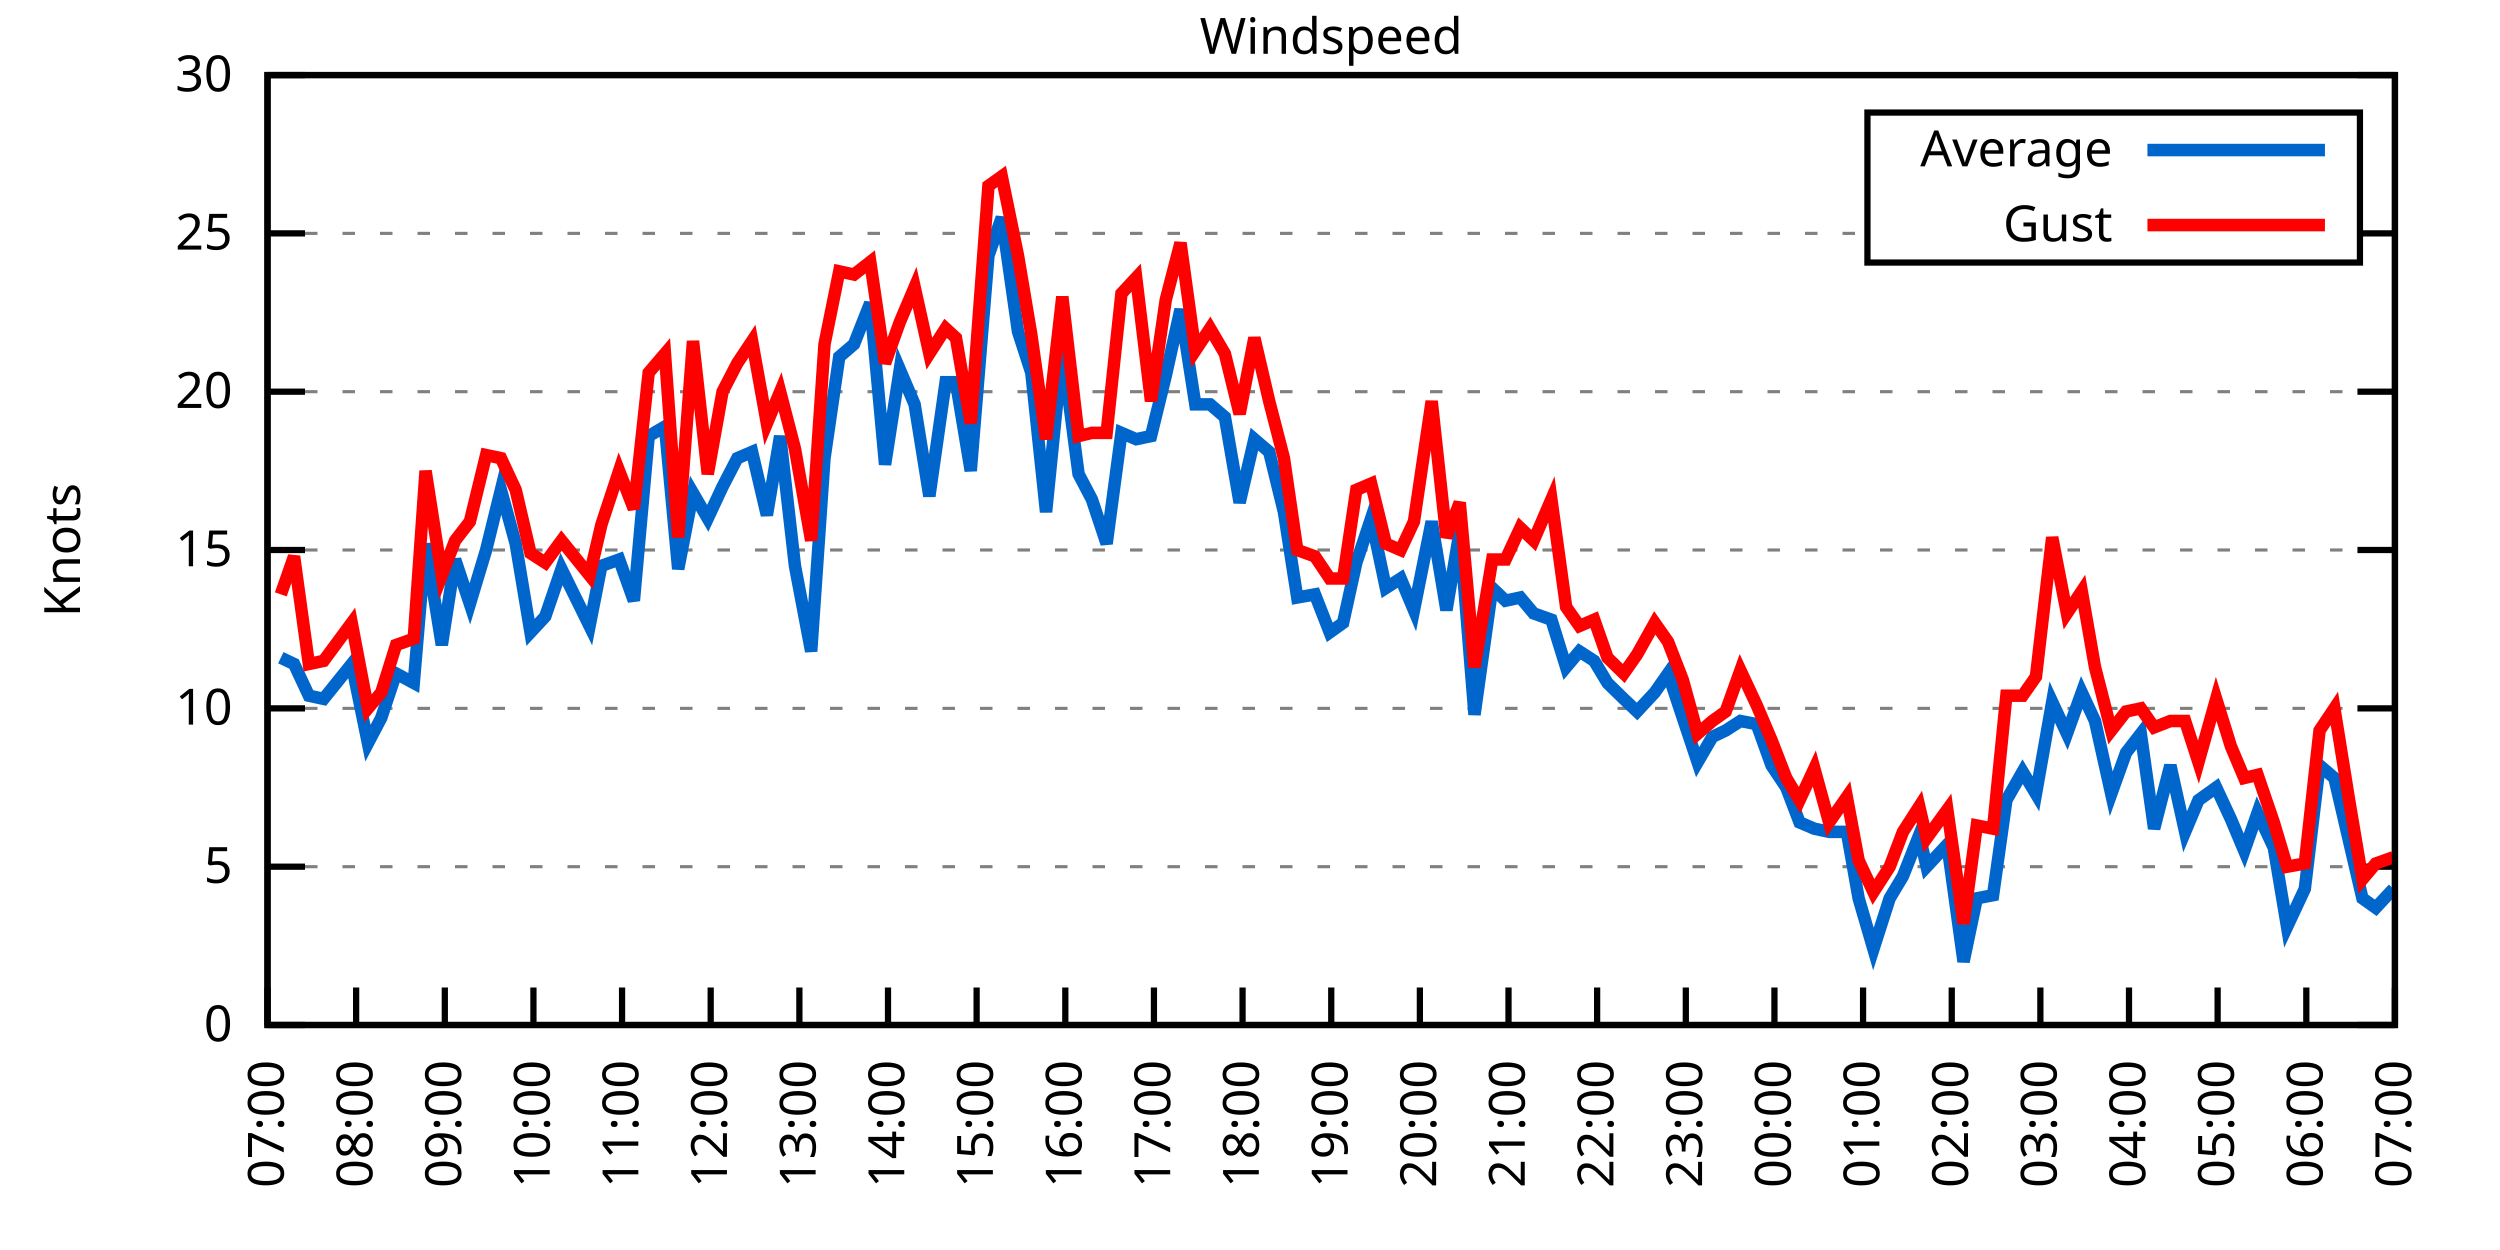
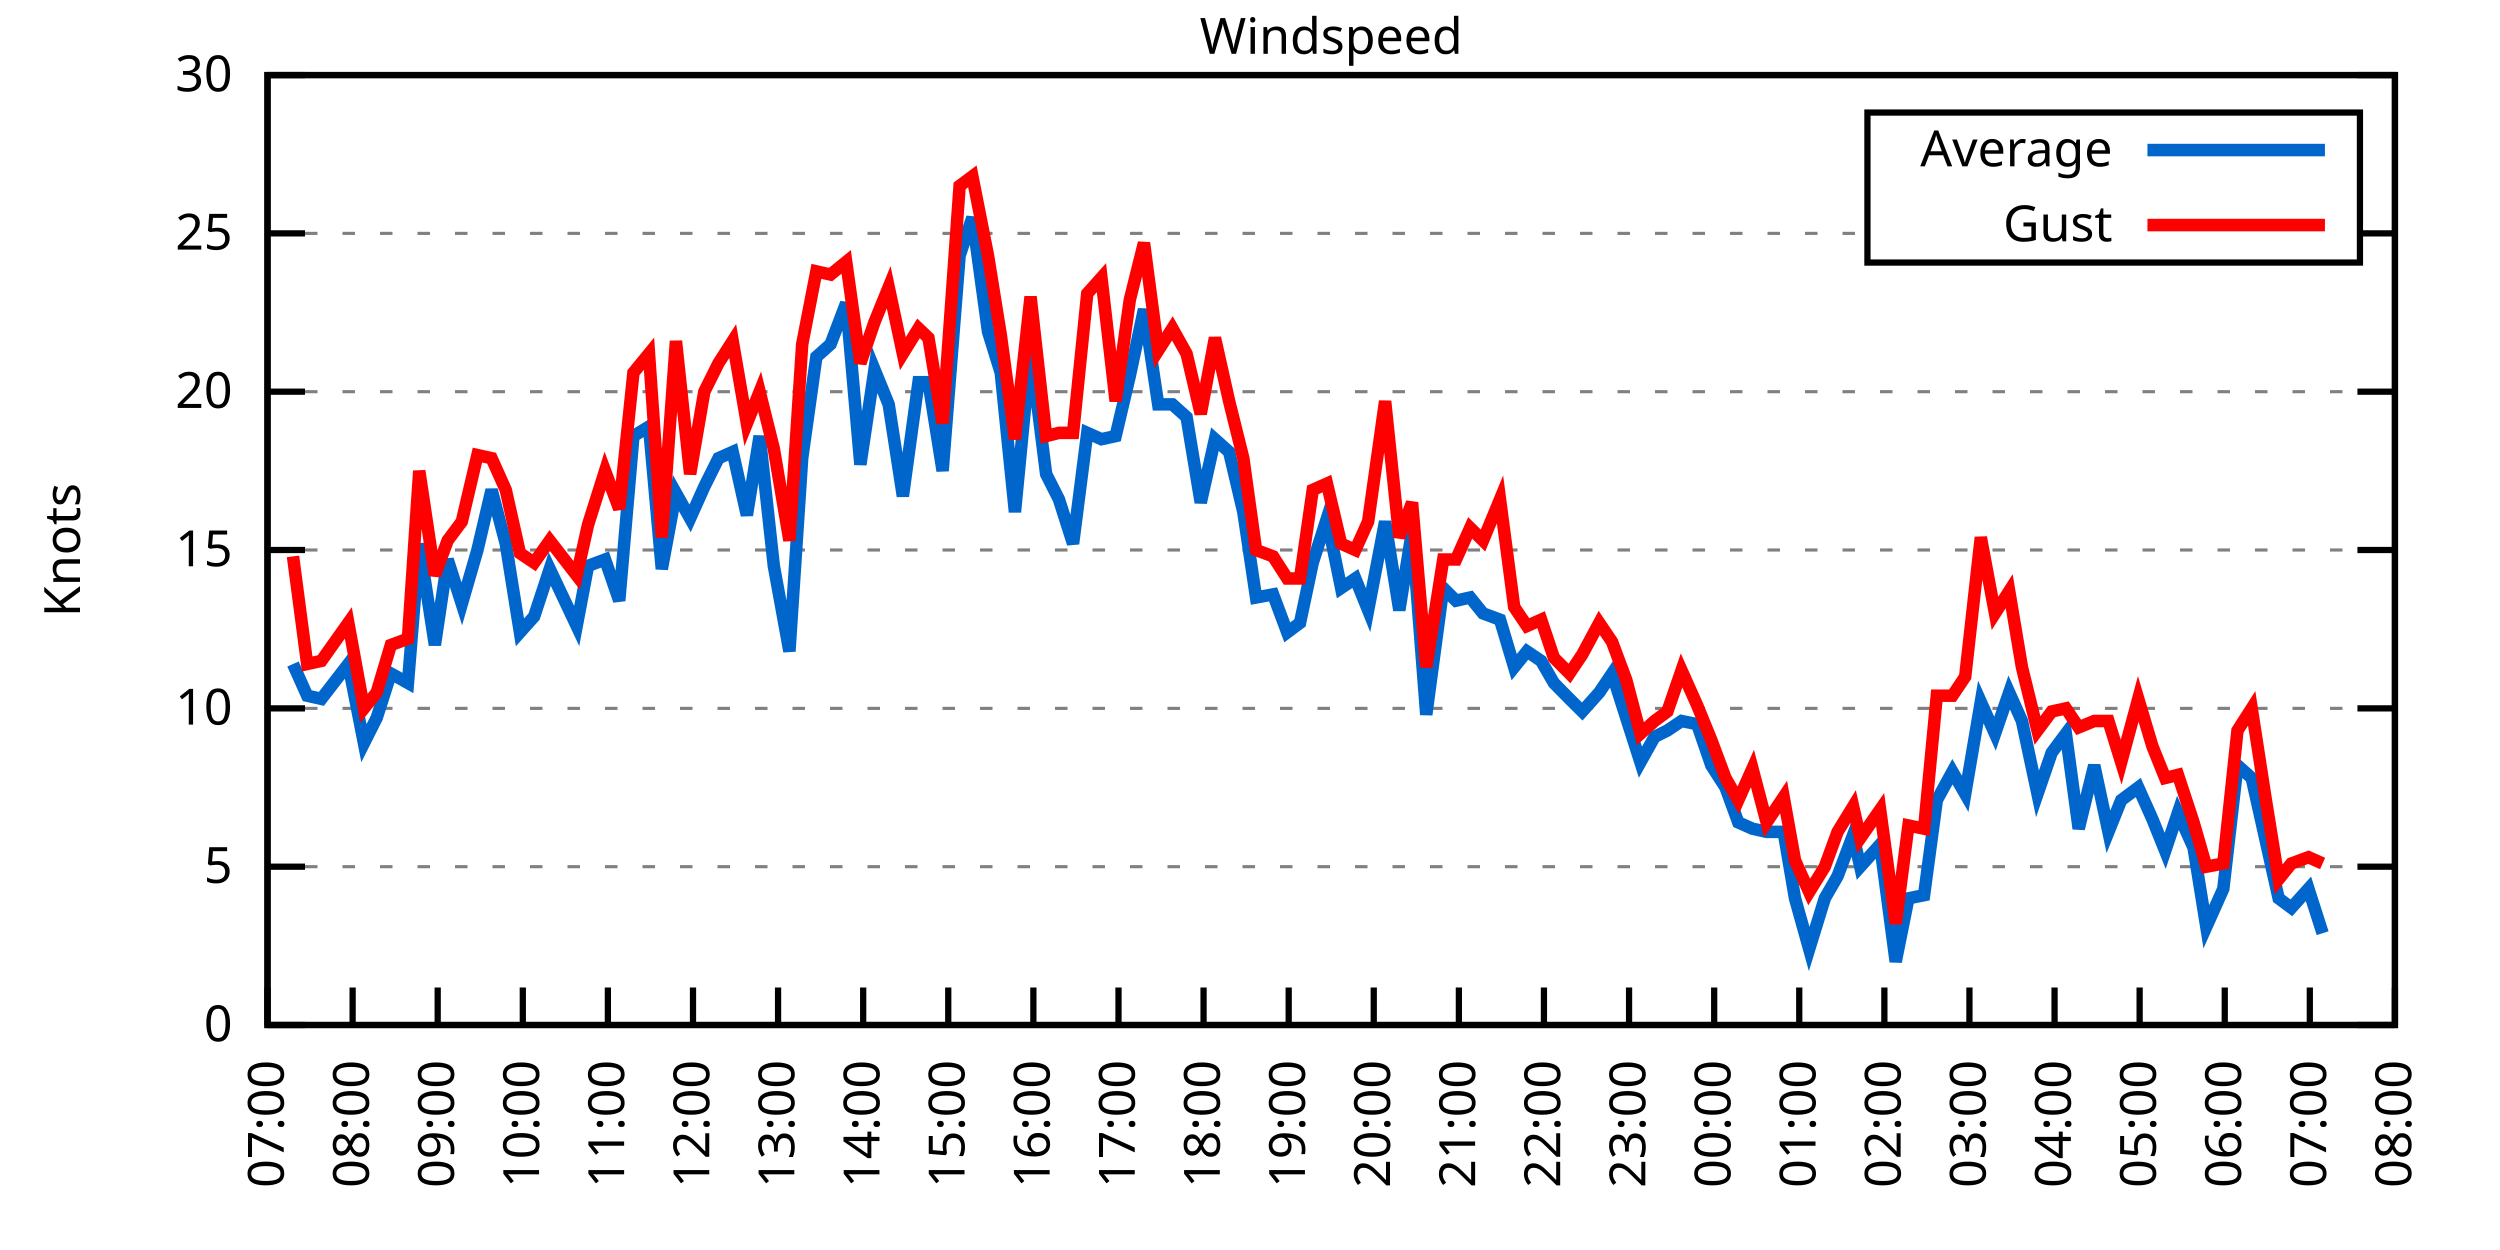
<svg xmlns="http://www.w3.org/2000/svg" xmlns:xlink="http://www.w3.org/1999/xlink" width="400" height="200" viewBox="0 0 400 200">
  <g id="gnuplot_canvas">
    <rect x="0" y="0" width="400" height="200" fill="none" />
    <defs>
      <circle id="gpDot" r="0.5" stroke-width="0.5" stroke="currentColor" />
      <path id="gpPt0" stroke-width="0.333" stroke="currentColor" d="M-1,0 h2 M0,-1 v2" />
      <path id="gpPt1" stroke-width="0.333" stroke="currentColor" d="M-1,-1 L1,1 M1,-1 L-1,1" />
      <path id="gpPt2" stroke-width="0.333" stroke="currentColor" d="M-1,0 L1,0 M0,-1 L0,1 M-1,-1 L1,1 M-1,1 L1,-1" />
      <rect id="gpPt3" stroke-width="0.333" stroke="currentColor" x="-1" y="-1" width="2" height="2" />
      <rect id="gpPt4" stroke-width="0.333" stroke="currentColor" fill="currentColor" x="-1" y="-1" width="2" height="2" />
      <circle id="gpPt5" stroke-width="0.333" stroke="currentColor" cx="0" cy="0" r="1" />
      <use xlink:href="#gpPt5" id="gpPt6" fill="currentColor" stroke="none" />
      <path id="gpPt7" stroke-width="0.333" stroke="currentColor" d="M0,-1.33 L-1.33,0.67 L1.33,0.67 z" />
      <use xlink:href="#gpPt7" id="gpPt8" fill="currentColor" stroke="none" />
      <use xlink:href="#gpPt7" id="gpPt9" stroke="currentColor" transform="rotate(180)" />
      <use xlink:href="#gpPt9" id="gpPt10" fill="currentColor" stroke="none" />
      <use xlink:href="#gpPt3" id="gpPt11" stroke="currentColor" transform="rotate(45)" />
      <use xlink:href="#gpPt11" id="gpPt12" fill="currentColor" stroke="none" />
      <path id="gpPt13" stroke-width="0.333" stroke="currentColor" d="M0,1.330 L1.265,0.411 L0.782,-1.067 L-0.782,-1.076 L-1.265,0.411 z" />
      <use xlink:href="#gpPt13" id="gpPt14" fill="currentColor" stroke="none" />
      <filter id="textbox" filterUnits="objectBoundingBox" x="0" y="0" height="1" width="1">
        <feFlood flood-color="white" flood-opacity="1" result="bgnd" />
        <feComposite in="SourceGraphic" in2="bgnd" operator="atop" />
      </filter>
      <filter id="greybox" filterUnits="objectBoundingBox" x="0" y="0" height="1" width="1">
        <feFlood flood-color="lightgrey" flood-opacity="1" result="grey" />
        <feComposite in="SourceGraphic" in2="grey" operator="atop" />
      </filter>
    </defs>
    <g fill="none" color="white" stroke="currentColor" stroke-width="1.00" stroke-linecap="butt" stroke-linejoin="miter">
</g>
    <g fill="none" color="black" stroke="currentColor" stroke-width="1.00" stroke-linecap="butt" stroke-linejoin="miter">
      <g stroke="none" shape-rendering="crispEdges">
        <polygon fill="rgb(255, 255, 255)" points="42.80,164.00 383.18,164.00 383.18,12.02 42.80,12.02 " />
      </g>
    </g>
    <g fill="none" color="black" stroke="currentColor" stroke-width="1.00" stroke-linecap="butt" stroke-linejoin="miter">
</g>
    <g fill="none" color="black" stroke="black" stroke-width="0.50" stroke-linecap="butt" stroke-linejoin="miter">
</g>
    <g fill="none" color="gray" stroke="currentColor" stroke-width="0.50" stroke-linecap="butt" stroke-linejoin="miter">
      <path stroke="gray" stroke-dasharray="2,4" class="gridline" d="M42.80,164.00 L383.19,164.00  " />
    </g>
    <g fill="none" color="gray" stroke="gray" stroke-width="1.00" stroke-linecap="butt" stroke-linejoin="miter">
</g>
    <g fill="none" color="black" stroke="currentColor" stroke-width="1.00" stroke-linecap="butt" stroke-linejoin="miter">
      <path stroke="black" d="M42.80,164.00 L48.80,164.00 M383.19,164.00 L377.19,164.00  " />
      <g transform="translate(37.20,166.60)" stroke="none" fill="black" font-family="Sans" font-size="8.00" text-anchor="end">
        <text>
          <tspan font-family="Sans"> 0</tspan>
        </text>
      </g>
    </g>
    <g fill="none" color="black" stroke="currentColor" stroke-width="1.00" stroke-linecap="butt" stroke-linejoin="miter">
</g>
    <g fill="none" color="black" stroke="black" stroke-width="0.50" stroke-linecap="butt" stroke-linejoin="miter">
</g>
    <g fill="none" color="gray" stroke="currentColor" stroke-width="0.50" stroke-linecap="butt" stroke-linejoin="miter">
      <path stroke="gray" stroke-dasharray="2,4" class="gridline" d="M42.80,138.67 L383.19,138.67  " />
    </g>
    <g fill="none" color="gray" stroke="gray" stroke-width="1.00" stroke-linecap="butt" stroke-linejoin="miter">
</g>
    <g fill="none" color="black" stroke="currentColor" stroke-width="1.00" stroke-linecap="butt" stroke-linejoin="miter">
      <path stroke="black" d="M42.80,138.67 L48.80,138.67 M383.19,138.67 L377.19,138.67  " />
      <g transform="translate(37.20,141.27)" stroke="none" fill="black" font-family="Sans" font-size="8.00" text-anchor="end">
        <text>
          <tspan font-family="Sans"> 5</tspan>
        </text>
      </g>
    </g>
    <g fill="none" color="black" stroke="currentColor" stroke-width="1.00" stroke-linecap="butt" stroke-linejoin="miter">
</g>
    <g fill="none" color="black" stroke="black" stroke-width="0.50" stroke-linecap="butt" stroke-linejoin="miter">
</g>
    <g fill="none" color="gray" stroke="currentColor" stroke-width="0.50" stroke-linecap="butt" stroke-linejoin="miter">
      <path stroke="gray" stroke-dasharray="2,4" class="gridline" d="M42.80,113.34 L383.19,113.34  " />
    </g>
    <g fill="none" color="gray" stroke="gray" stroke-width="1.00" stroke-linecap="butt" stroke-linejoin="miter">
</g>
    <g fill="none" color="black" stroke="currentColor" stroke-width="1.00" stroke-linecap="butt" stroke-linejoin="miter">
      <path stroke="black" d="M42.80,113.34 L48.80,113.34 M383.19,113.34 L377.19,113.34  " />
      <g transform="translate(37.20,115.94)" stroke="none" fill="black" font-family="Sans" font-size="8.00" text-anchor="end">
        <text>
          <tspan font-family="Sans"> 10</tspan>
        </text>
      </g>
    </g>
    <g fill="none" color="black" stroke="currentColor" stroke-width="1.00" stroke-linecap="butt" stroke-linejoin="miter">
</g>
    <g fill="none" color="black" stroke="black" stroke-width="0.50" stroke-linecap="butt" stroke-linejoin="miter">
</g>
    <g fill="none" color="gray" stroke="currentColor" stroke-width="0.50" stroke-linecap="butt" stroke-linejoin="miter">
      <path stroke="gray" stroke-dasharray="2,4" class="gridline" d="M42.80,88.00 L383.19,88.00  " />
    </g>
    <g fill="none" color="gray" stroke="gray" stroke-width="1.00" stroke-linecap="butt" stroke-linejoin="miter">
</g>
    <g fill="none" color="black" stroke="currentColor" stroke-width="1.00" stroke-linecap="butt" stroke-linejoin="miter">
      <path stroke="black" d="M42.80,88.00 L48.80,88.00 M383.19,88.00 L377.19,88.00  " />
      <g transform="translate(37.20,90.60)" stroke="none" fill="black" font-family="Sans" font-size="8.00" text-anchor="end">
        <text>
          <tspan font-family="Sans"> 15</tspan>
        </text>
      </g>
    </g>
    <g fill="none" color="black" stroke="currentColor" stroke-width="1.00" stroke-linecap="butt" stroke-linejoin="miter">
</g>
    <g fill="none" color="black" stroke="black" stroke-width="0.50" stroke-linecap="butt" stroke-linejoin="miter">
</g>
    <g fill="none" color="gray" stroke="currentColor" stroke-width="0.50" stroke-linecap="butt" stroke-linejoin="miter">
      <path stroke="gray" stroke-dasharray="2,4" class="gridline" d="M42.80,62.67 L383.19,62.67  " />
    </g>
    <g fill="none" color="gray" stroke="gray" stroke-width="1.00" stroke-linecap="butt" stroke-linejoin="miter">
</g>
    <g fill="none" color="black" stroke="currentColor" stroke-width="1.00" stroke-linecap="butt" stroke-linejoin="miter">
      <path stroke="black" d="M42.80,62.67 L48.80,62.67 M383.19,62.67 L377.19,62.67  " />
      <g transform="translate(37.20,65.27)" stroke="none" fill="black" font-family="Sans" font-size="8.00" text-anchor="end">
        <text>
          <tspan font-family="Sans"> 20</tspan>
        </text>
      </g>
    </g>
    <g fill="none" color="black" stroke="currentColor" stroke-width="1.00" stroke-linecap="butt" stroke-linejoin="miter">
</g>
    <g fill="none" color="black" stroke="black" stroke-width="0.50" stroke-linecap="butt" stroke-linejoin="miter">
</g>
    <g fill="none" color="gray" stroke="currentColor" stroke-width="0.50" stroke-linecap="butt" stroke-linejoin="miter">
      <path stroke="gray" stroke-dasharray="2,4" class="gridline" d="M42.80,37.34 L298.79,37.34 M377.59,37.34 L383.19,37.34  " />
    </g>
    <g fill="none" color="gray" stroke="gray" stroke-width="1.00" stroke-linecap="butt" stroke-linejoin="miter">
</g>
    <g fill="none" color="black" stroke="currentColor" stroke-width="1.00" stroke-linecap="butt" stroke-linejoin="miter">
      <path stroke="black" d="M42.80,37.34 L48.80,37.34 M383.19,37.34 L377.19,37.34  " />
      <g transform="translate(37.20,39.94)" stroke="none" fill="black" font-family="Sans" font-size="8.00" text-anchor="end">
        <text>
          <tspan font-family="Sans"> 25</tspan>
        </text>
      </g>
    </g>
    <g fill="none" color="black" stroke="currentColor" stroke-width="1.00" stroke-linecap="butt" stroke-linejoin="miter">
</g>
    <g fill="none" color="black" stroke="black" stroke-width="0.50" stroke-linecap="butt" stroke-linejoin="miter">
</g>
    <g fill="none" color="gray" stroke="currentColor" stroke-width="0.50" stroke-linecap="butt" stroke-linejoin="miter">
      <path stroke="gray" stroke-dasharray="2,4" class="gridline" d="M42.80,12.01 L383.19,12.01  " />
    </g>
    <g fill="none" color="gray" stroke="gray" stroke-width="1.00" stroke-linecap="butt" stroke-linejoin="miter">
</g>
    <g fill="none" color="black" stroke="currentColor" stroke-width="1.00" stroke-linecap="butt" stroke-linejoin="miter">
      <path stroke="black" d="M42.80,12.01 L48.80,12.01 M383.19,12.01 L377.19,12.01  " />
      <g transform="translate(37.20,14.61)" stroke="none" fill="black" font-family="Sans" font-size="8.00" text-anchor="end">
        <text>
          <tspan font-family="Sans"> 30</tspan>
        </text>
      </g>
    </g>
    <g fill="none" color="black" stroke="currentColor" stroke-width="1.00" stroke-linecap="butt" stroke-linejoin="miter">
      <path stroke="black" d="M42.80,164.00 L42.80,158.00  " />
      <g transform="translate(45.40,169.60) rotate(270.00)" stroke="none" fill="black" font-family="Sans" font-size="8.00" text-anchor="end">
        <text>
          <tspan font-family="Sans">07:00</tspan>
        </text>
      </g>
    </g>
    <g fill="none" color="black" stroke="currentColor" stroke-width="1.00" stroke-linecap="butt" stroke-linejoin="miter">
-       <path stroke="black" d="M56.98,164.00 L56.98,158.00  " />
-       <g transform="translate(59.58,169.60) rotate(270.00)" stroke="none" fill="black" font-family="Sans" font-size="8.00" text-anchor="end">
+       <path stroke="black" d="M56.42,164.00 L56.42,158.00  " />
+       <g transform="translate(59.02,169.60) rotate(270.00)" stroke="none" fill="black" font-family="Sans" font-size="8.00" text-anchor="end">
        <text>
          <tspan font-family="Sans">08:00</tspan>
        </text>
      </g>
    </g>
    <g fill="none" color="black" stroke="currentColor" stroke-width="1.00" stroke-linecap="butt" stroke-linejoin="miter">
-       <path stroke="black" d="M71.17,164.00 L71.17,158.00  " />
-       <g transform="translate(73.77,169.60) rotate(270.00)" stroke="none" fill="black" font-family="Sans" font-size="8.00" text-anchor="end">
+       <path stroke="black" d="M70.03,164.00 L70.03,158.00  " />
+       <g transform="translate(72.63,169.60) rotate(270.00)" stroke="none" fill="black" font-family="Sans" font-size="8.00" text-anchor="end">
        <text>
          <tspan font-family="Sans">09:00</tspan>
        </text>
      </g>
    </g>
    <g fill="none" color="black" stroke="currentColor" stroke-width="1.00" stroke-linecap="butt" stroke-linejoin="miter">
-       <path stroke="black" d="M85.35,164.00 L85.35,158.00  " />
-       <g transform="translate(87.95,169.60) rotate(270.00)" stroke="none" fill="black" font-family="Sans" font-size="8.00" text-anchor="end">
+       <path stroke="black" d="M83.65,164.00 L83.65,158.00  " />
+       <g transform="translate(86.25,169.60) rotate(270.00)" stroke="none" fill="black" font-family="Sans" font-size="8.00" text-anchor="end">
        <text>
          <tspan font-family="Sans">10:00</tspan>
        </text>
      </g>
    </g>
    <g fill="none" color="black" stroke="currentColor" stroke-width="1.00" stroke-linecap="butt" stroke-linejoin="miter">
-       <path stroke="black" d="M99.53,164.00 L99.53,158.00  " />
-       <g transform="translate(102.13,169.60) rotate(270.00)" stroke="none" fill="black" font-family="Sans" font-size="8.00" text-anchor="end">
+       <path stroke="black" d="M97.26,164.00 L97.26,158.00  " />
+       <g transform="translate(99.86,169.60) rotate(270.00)" stroke="none" fill="black" font-family="Sans" font-size="8.00" text-anchor="end">
        <text>
          <tspan font-family="Sans">11:00</tspan>
        </text>
      </g>
    </g>
    <g fill="none" color="black" stroke="currentColor" stroke-width="1.00" stroke-linecap="butt" stroke-linejoin="miter">
-       <path stroke="black" d="M113.71,164.00 L113.71,158.00  " />
-       <g transform="translate(116.31,169.60) rotate(270.00)" stroke="none" fill="black" font-family="Sans" font-size="8.00" text-anchor="end">
+       <path stroke="black" d="M110.88,164.00 L110.88,158.00  " />
+       <g transform="translate(113.48,169.60) rotate(270.00)" stroke="none" fill="black" font-family="Sans" font-size="8.00" text-anchor="end">
        <text>
          <tspan font-family="Sans">12:00</tspan>
        </text>
      </g>
    </g>
    <g fill="none" color="black" stroke="currentColor" stroke-width="1.00" stroke-linecap="butt" stroke-linejoin="miter">
-       <path stroke="black" d="M127.90,164.00 L127.90,158.00  " />
-       <g transform="translate(130.50,169.60) rotate(270.00)" stroke="none" fill="black" font-family="Sans" font-size="8.00" text-anchor="end">
+       <path stroke="black" d="M124.49,164.00 L124.49,158.00  " />
+       <g transform="translate(127.09,169.60) rotate(270.00)" stroke="none" fill="black" font-family="Sans" font-size="8.00" text-anchor="end">
        <text>
          <tspan font-family="Sans">13:00</tspan>
        </text>
      </g>
    </g>
    <g fill="none" color="black" stroke="currentColor" stroke-width="1.00" stroke-linecap="butt" stroke-linejoin="miter">
-       <path stroke="black" d="M142.08,164.00 L142.08,158.00  " />
-       <g transform="translate(144.68,169.60) rotate(270.00)" stroke="none" fill="black" font-family="Sans" font-size="8.00" text-anchor="end">
+       <path stroke="black" d="M138.11,164.00 L138.11,158.00  " />
+       <g transform="translate(140.71,169.60) rotate(270.00)" stroke="none" fill="black" font-family="Sans" font-size="8.00" text-anchor="end">
        <text>
          <tspan font-family="Sans">14:00</tspan>
        </text>
      </g>
    </g>
    <g fill="none" color="black" stroke="currentColor" stroke-width="1.00" stroke-linecap="butt" stroke-linejoin="miter">
-       <path stroke="black" d="M156.26,164.00 L156.26,158.00  " />
-       <g transform="translate(158.86,169.60) rotate(270.00)" stroke="none" fill="black" font-family="Sans" font-size="8.00" text-anchor="end">
+       <path stroke="black" d="M151.72,164.00 L151.72,158.00  " />
+       <g transform="translate(154.32,169.60) rotate(270.00)" stroke="none" fill="black" font-family="Sans" font-size="8.00" text-anchor="end">
        <text>
          <tspan font-family="Sans">15:00</tspan>
        </text>
      </g>
    </g>
    <g fill="none" color="black" stroke="currentColor" stroke-width="1.00" stroke-linecap="butt" stroke-linejoin="miter">
-       <path stroke="black" d="M170.45,164.00 L170.45,158.00  " />
-       <g transform="translate(173.05,169.60) rotate(270.00)" stroke="none" fill="black" font-family="Sans" font-size="8.00" text-anchor="end">
+       <path stroke="black" d="M165.34,164.00 L165.34,158.00  " />
+       <g transform="translate(167.94,169.60) rotate(270.00)" stroke="none" fill="black" font-family="Sans" font-size="8.00" text-anchor="end">
        <text>
          <tspan font-family="Sans">16:00</tspan>
        </text>
      </g>
    </g>
    <g fill="none" color="black" stroke="currentColor" stroke-width="1.00" stroke-linecap="butt" stroke-linejoin="miter">
-       <path stroke="black" d="M184.63,164.00 L184.63,158.00  " />
-       <g transform="translate(187.23,169.60) rotate(270.00)" stroke="none" fill="black" font-family="Sans" font-size="8.00" text-anchor="end">
+       <path stroke="black" d="M178.96,164.00 L178.96,158.00  " />
+       <g transform="translate(181.56,169.60) rotate(270.00)" stroke="none" fill="black" font-family="Sans" font-size="8.00" text-anchor="end">
        <text>
          <tspan font-family="Sans">17:00</tspan>
        </text>
      </g>
    </g>
    <g fill="none" color="black" stroke="currentColor" stroke-width="1.00" stroke-linecap="butt" stroke-linejoin="miter">
-       <path stroke="black" d="M198.81,164.00 L198.81,158.00  " />
-       <g transform="translate(201.41,169.60) rotate(270.00)" stroke="none" fill="black" font-family="Sans" font-size="8.00" text-anchor="end">
+       <path stroke="black" d="M192.57,164.00 L192.57,158.00  " />
+       <g transform="translate(195.17,169.60) rotate(270.00)" stroke="none" fill="black" font-family="Sans" font-size="8.00" text-anchor="end">
        <text>
          <tspan font-family="Sans">18:00</tspan>
        </text>
      </g>
    </g>
    <g fill="none" color="black" stroke="currentColor" stroke-width="1.00" stroke-linecap="butt" stroke-linejoin="miter">
-       <path stroke="black" d="M213.00,164.00 L213.00,158.00  " />
-       <g transform="translate(215.60,169.60) rotate(270.00)" stroke="none" fill="black" font-family="Sans" font-size="8.00" text-anchor="end">
+       <path stroke="black" d="M206.19,164.00 L206.19,158.00  " />
+       <g transform="translate(208.79,169.60) rotate(270.00)" stroke="none" fill="black" font-family="Sans" font-size="8.00" text-anchor="end">
        <text>
          <tspan font-family="Sans">19:00</tspan>
        </text>
      </g>
    </g>
    <g fill="none" color="black" stroke="currentColor" stroke-width="1.00" stroke-linecap="butt" stroke-linejoin="miter">
-       <path stroke="black" d="M227.18,164.00 L227.18,158.00  " />
-       <g transform="translate(229.78,169.60) rotate(270.00)" stroke="none" fill="black" font-family="Sans" font-size="8.00" text-anchor="end">
+       <path stroke="black" d="M219.80,164.00 L219.80,158.00  " />
+       <g transform="translate(222.40,169.60) rotate(270.00)" stroke="none" fill="black" font-family="Sans" font-size="8.00" text-anchor="end">
        <text>
          <tspan font-family="Sans">20:00</tspan>
        </text>
      </g>
    </g>
    <g fill="none" color="black" stroke="currentColor" stroke-width="1.00" stroke-linecap="butt" stroke-linejoin="miter">
-       <path stroke="black" d="M241.36,164.00 L241.36,158.00  " />
-       <g transform="translate(243.96,169.60) rotate(270.00)" stroke="none" fill="black" font-family="Sans" font-size="8.00" text-anchor="end">
+       <path stroke="black" d="M233.42,164.00 L233.42,158.00  " />
+       <g transform="translate(236.02,169.60) rotate(270.00)" stroke="none" fill="black" font-family="Sans" font-size="8.00" text-anchor="end">
        <text>
          <tspan font-family="Sans">21:00</tspan>
        </text>
      </g>
    </g>
    <g fill="none" color="black" stroke="currentColor" stroke-width="1.00" stroke-linecap="butt" stroke-linejoin="miter">
-       <path stroke="black" d="M255.54,164.00 L255.54,158.00  " />
-       <g transform="translate(258.14,169.60) rotate(270.00)" stroke="none" fill="black" font-family="Sans" font-size="8.00" text-anchor="end">
+       <path stroke="black" d="M247.03,164.00 L247.03,158.00  " />
+       <g transform="translate(249.63,169.60) rotate(270.00)" stroke="none" fill="black" font-family="Sans" font-size="8.00" text-anchor="end">
        <text>
          <tspan font-family="Sans">22:00</tspan>
        </text>
      </g>
    </g>
    <g fill="none" color="black" stroke="currentColor" stroke-width="1.00" stroke-linecap="butt" stroke-linejoin="miter">
-       <path stroke="black" d="M269.73,164.00 L269.73,158.00  " />
-       <g transform="translate(272.33,169.60) rotate(270.00)" stroke="none" fill="black" font-family="Sans" font-size="8.00" text-anchor="end">
+       <path stroke="black" d="M260.65,164.00 L260.65,158.00  " />
+       <g transform="translate(263.25,169.60) rotate(270.00)" stroke="none" fill="black" font-family="Sans" font-size="8.00" text-anchor="end">
        <text>
          <tspan font-family="Sans">23:00</tspan>
        </text>
      </g>
    </g>
    <g fill="none" color="black" stroke="currentColor" stroke-width="1.00" stroke-linecap="butt" stroke-linejoin="miter">
-       <path stroke="black" d="M283.91,164.00 L283.91,158.00  " />
-       <g transform="translate(286.51,169.60) rotate(270.00)" stroke="none" fill="black" font-family="Sans" font-size="8.00" text-anchor="end">
+       <path stroke="black" d="M274.27,164.00 L274.27,158.00  " />
+       <g transform="translate(276.87,169.60) rotate(270.00)" stroke="none" fill="black" font-family="Sans" font-size="8.00" text-anchor="end">
        <text>
          <tspan font-family="Sans">00:00</tspan>
        </text>
      </g>
    </g>
    <g fill="none" color="black" stroke="currentColor" stroke-width="1.00" stroke-linecap="butt" stroke-linejoin="miter">
-       <path stroke="black" d="M298.09,164.00 L298.09,158.00  " />
-       <g transform="translate(300.69,169.60) rotate(270.00)" stroke="none" fill="black" font-family="Sans" font-size="8.00" text-anchor="end">
+       <path stroke="black" d="M287.88,164.00 L287.88,158.00  " />
+       <g transform="translate(290.48,169.60) rotate(270.00)" stroke="none" fill="black" font-family="Sans" font-size="8.00" text-anchor="end">
        <text>
          <tspan font-family="Sans">01:00</tspan>
        </text>
      </g>
    </g>
    <g fill="none" color="black" stroke="currentColor" stroke-width="1.00" stroke-linecap="butt" stroke-linejoin="miter">
-       <path stroke="black" d="M312.28,164.00 L312.28,158.00  " />
-       <g transform="translate(314.88,169.60) rotate(270.00)" stroke="none" fill="black" font-family="Sans" font-size="8.00" text-anchor="end">
+       <path stroke="black" d="M301.50,164.00 L301.50,158.00  " />
+       <g transform="translate(304.10,169.60) rotate(270.00)" stroke="none" fill="black" font-family="Sans" font-size="8.00" text-anchor="end">
        <text>
          <tspan font-family="Sans">02:00</tspan>
        </text>
      </g>
    </g>
    <g fill="none" color="black" stroke="currentColor" stroke-width="1.00" stroke-linecap="butt" stroke-linejoin="miter">
-       <path stroke="black" d="M326.46,164.00 L326.46,158.00  " />
-       <g transform="translate(329.06,169.60) rotate(270.00)" stroke="none" fill="black" font-family="Sans" font-size="8.00" text-anchor="end">
+       <path stroke="black" d="M315.11,164.00 L315.11,158.00  " />
+       <g transform="translate(317.71,169.60) rotate(270.00)" stroke="none" fill="black" font-family="Sans" font-size="8.00" text-anchor="end">
        <text>
          <tspan font-family="Sans">03:00</tspan>
        </text>
      </g>
    </g>
    <g fill="none" color="black" stroke="currentColor" stroke-width="1.00" stroke-linecap="butt" stroke-linejoin="miter">
-       <path stroke="black" d="M340.64,164.00 L340.64,158.00  " />
-       <g transform="translate(343.24,169.60) rotate(270.00)" stroke="none" fill="black" font-family="Sans" font-size="8.00" text-anchor="end">
+       <path stroke="black" d="M328.73,164.00 L328.73,158.00  " />
+       <g transform="translate(331.33,169.60) rotate(270.00)" stroke="none" fill="black" font-family="Sans" font-size="8.00" text-anchor="end">
        <text>
          <tspan font-family="Sans">04:00</tspan>
        </text>
      </g>
    </g>
    <g fill="none" color="black" stroke="currentColor" stroke-width="1.00" stroke-linecap="butt" stroke-linejoin="miter">
-       <path stroke="black" d="M354.82,164.00 L354.82,158.00  " />
-       <g transform="translate(357.42,169.60) rotate(270.00)" stroke="none" fill="black" font-family="Sans" font-size="8.00" text-anchor="end">
+       <path stroke="black" d="M342.34,164.00 L342.34,158.00  " />
+       <g transform="translate(344.94,169.60) rotate(270.00)" stroke="none" fill="black" font-family="Sans" font-size="8.00" text-anchor="end">
        <text>
          <tspan font-family="Sans">05:00</tspan>
        </text>
      </g>
    </g>
    <g fill="none" color="black" stroke="currentColor" stroke-width="1.00" stroke-linecap="butt" stroke-linejoin="miter">
-       <path stroke="black" d="M369.01,164.00 L369.01,158.00  " />
-       <g transform="translate(371.61,169.60) rotate(270.00)" stroke="none" fill="black" font-family="Sans" font-size="8.00" text-anchor="end">
+       <path stroke="black" d="M355.96,164.00 L355.96,158.00  " />
+       <g transform="translate(358.56,169.60) rotate(270.00)" stroke="none" fill="black" font-family="Sans" font-size="8.00" text-anchor="end">
        <text>
          <tspan font-family="Sans">06:00</tspan>
+         </text>
+       </g>
+     </g>
+     <g fill="none" color="black" stroke="currentColor" stroke-width="1.00" stroke-linecap="butt" stroke-linejoin="miter">
+       <path stroke="black" d="M369.57,164.00 L369.57,158.00  " />
+       <g transform="translate(372.17,169.60) rotate(270.00)" stroke="none" fill="black" font-family="Sans" font-size="8.00" text-anchor="end">
+         <text>
+           <tspan font-family="Sans">07:00</tspan>
        </text>
      </g>
    </g>
    <g fill="none" color="black" stroke="currentColor" stroke-width="1.00" stroke-linecap="butt" stroke-linejoin="miter">
      <path stroke="black" d="M383.19,164.00 L383.19,158.00  " />
      <g transform="translate(385.79,169.60) rotate(270.00)" stroke="none" fill="black" font-family="Sans" font-size="8.00" text-anchor="end">
        <text>
-           <tspan font-family="Sans">07:00</tspan>
+           <tspan font-family="Sans">08:00</tspan>
        </text>
      </g>
    </g>
    <g fill="none" color="black" stroke="currentColor" stroke-width="1.00" stroke-linecap="butt" stroke-linejoin="miter">
</g>
    <g fill="none" color="black" stroke="currentColor" stroke-width="1.00" stroke-linecap="butt" stroke-linejoin="miter">
      <path stroke="black" d="M42.80,12.01 L42.80,164.00 L383.19,164.00 L383.19,12.01 L42.80,12.01 Z  " />
    </g>
    <g fill="none" color="black" stroke="currentColor" stroke-width="1.00" stroke-linecap="butt" stroke-linejoin="miter">
</g>
    <g fill="none" color="black" stroke="currentColor" stroke-width="1.00" stroke-linecap="butt" stroke-linejoin="miter">
      <path stroke="black" d="M298.79,42.01 L298.79,18.01 L377.59,18.01 L377.59,42.01 L298.79,42.01 Z  " />
    </g>
    <g id="Windspeed_plot_1">
      <g fill="none" color="white" stroke="black" stroke-width="2.00" stroke-linecap="butt" stroke-linejoin="miter">
</g>
      <g fill="none" color="black" stroke="currentColor" stroke-width="2.00" stroke-linecap="butt" stroke-linejoin="miter">
        <g transform="translate(337.99,26.61)" stroke="none" fill="black" font-family="Sans" font-size="8.00" text-anchor="end">
          <text>
            <tspan font-family="Sans">Average</tspan>
          </text>
        </g>
      </g>
      <g fill="none" color="black" stroke="currentColor" stroke-width="2.00" stroke-linecap="butt" stroke-linejoin="miter">
-         <path stroke="rgb(  0, 102, 204)" d="M343.59,24.01 L371.99,24.01 M44.93,105.23 L47.05,106.24 L49.42,111.31 L51.78,111.82 L56.27,106.24 L58.87,118.91   L61.00,114.86 L63.37,107.76 L66.20,109.28 L68.09,86.99 L70.69,103.20 L72.82,89.52 L75.18,96.62 L77.78,88.00   L80.15,78.38 L82.51,86.99 L84.88,101.18 L87.24,98.64 L89.84,91.04 L94.33,100.16 L96.22,90.54 L99.06,89.52   L101.42,96.11 L103.79,69.77 L106.39,68.25 L108.51,91.04 L110.88,78.89 L113.24,82.94 L115.61,77.87 L117.97,73.31   L120.33,72.30 L122.70,82.43 L124.82,69.77 L127.19,90.54 L129.79,104.22 L131.92,73.31 L134.28,57.10 L136.64,55.07   L139.24,48.49 L141.61,74.33 L143.97,59.13 L146.34,64.70 L148.70,79.39 L151.30,61.15 L152.95,61.15 L155.32,75.34   L158.15,40.89 L160.28,34.81 L162.88,53.05 L165.01,59.63 L167.37,81.93 L169.97,56.09 L172.57,75.85 L174.70,79.90   L177.06,86.99 L179.43,69.26 L181.79,70.27 L184.16,69.77 L186.52,60.14 L188.88,49.50 L191.25,64.70 L193.61,64.70   L195.98,66.73 L198.34,80.41 L200.70,70.27 L203.07,72.30 L205.43,81.93 L207.56,95.60 L210.39,95.10 L212.76,101.18   L214.89,99.66 L217.01,90.03 L219.38,82.94 L221.74,94.08 L224.10,92.56 L226.23,97.63 L229.07,83.45 L231.43,97.63   L233.56,84.97 L235.92,114.35 L238.76,94.08 L240.89,96.11 L243.25,95.60 L245.38,98.14 L248.22,99.15 L250.58,106.75   L252.71,104.22 L255.07,105.74 L257.20,109.28 L259.80,111.82 L261.93,113.84 L264.76,110.80 L266.89,107.76 L269.25,114.86   L271.62,121.95 L273.98,117.90 L276.11,116.88 L278.47,115.36 L281.07,115.87 L283.44,122.46 L285.80,126.00 L287.93,131.58   L290.29,132.59 L292.66,133.10 L295.49,133.10 L297.38,143.73 L299.75,151.84 L302.35,143.73 L304.47,140.19 L307.08,133.60   L308.26,138.67 L311.57,135.12 L314.17,153.87 L316.29,143.73 L318.89,143.23 L321.02,128.03 L323.62,123.47 L325.75,127.02   L328.35,112.32 L330.71,117.39 L333.08,110.80 L335.20,115.36 L337.80,127.02 L340.17,120.43 L342.53,117.39 L344.66,132.59   L347.26,122.46 L349.62,133.10 L351.75,128.03 L354.59,126.00 L356.95,131.07 L359.08,136.14 L361.21,130.06 L363.81,135.63   L365.93,148.29 L368.77,142.21 L371.13,122.46 L373.50,124.48 L375.86,134.62 L377.99,143.73 L380.12,145.25 L382.95,142.21    " />
+         <path stroke="rgb(  0, 102, 204)" d="M343.59,24.01 L371.99,24.01 M46.88,106.24 L49.15,111.31 L51.42,111.82 L55.73,106.24 L58.23,118.91 L60.27,114.86   L62.54,107.76 L65.27,109.28 L67.08,86.99 L69.58,103.20 L71.62,89.52 L73.89,96.62 L76.39,88.00 L78.65,78.38   L80.92,86.99 L83.19,101.18 L85.46,98.64 L87.96,91.04 L92.27,100.16 L94.09,90.54 L96.81,89.52 L99.08,96.11   L101.35,69.77 L103.84,68.25 L105.89,91.04 L108.15,78.89 L110.42,82.94 L112.69,77.87 L114.96,73.31 L117.23,72.30   L119.50,82.43 L121.54,69.77 L123.81,90.54 L126.31,104.22 L128.35,73.31 L130.62,57.10 L132.89,55.07 L135.39,48.49   L137.66,74.33 L139.92,59.13 L142.19,64.70 L144.46,79.39 L146.96,61.15 L148.55,61.15 L150.82,75.34 L153.54,40.89   L155.58,34.81 L158.08,53.05 L160.12,59.63 L162.39,81.93 L164.89,56.09 L167.38,75.85 L169.43,79.90 L171.69,86.99   L173.96,69.26 L176.23,70.27 L178.50,69.77 L180.77,60.14 L183.04,49.50 L185.31,64.70 L187.58,64.70 L189.85,66.73   L192.12,80.41 L194.39,70.27 L196.66,72.30 L198.93,81.93 L200.97,95.60 L203.69,95.10 L205.96,101.18 L208.00,99.66   L210.04,90.03 L212.31,82.94 L214.58,94.08 L216.85,92.56 L218.90,97.63 L221.62,83.45 L223.89,97.63 L225.93,84.97   L228.20,114.35 L230.92,94.08 L232.96,96.11 L235.23,95.60 L237.28,98.14 L240.00,99.15 L242.27,106.75 L244.31,104.22   L246.58,105.74 L248.62,109.28 L251.12,111.82 L253.16,113.84 L255.88,110.80 L257.93,107.76 L260.20,114.86 L262.47,121.95   L264.73,117.90 L266.78,116.88 L269.05,115.36 L271.54,115.87 L273.81,122.46 L276.08,126.00 L278.12,131.58 L280.39,132.59   L282.66,133.10 L285.38,133.10 L287.20,143.73 L289.47,151.84 L291.97,143.73 L294.01,140.19 L296.50,133.60 L297.64,138.67   L300.82,135.12 L303.31,153.87 L305.35,143.73 L307.85,143.23 L309.89,128.03 L312.39,123.47 L314.43,127.02 L316.93,112.32   L319.20,117.39 L321.47,110.80 L323.51,115.36 L326.00,127.02 L328.27,120.43 L330.54,117.39 L332.59,132.59 L335.08,122.46   L337.35,133.10 L339.39,128.03 L342.12,126.00 L344.39,131.07 L346.43,136.14 L348.47,130.06 L350.97,135.63 L353.01,148.29   L355.73,142.21 L358.00,122.46 L360.27,124.48 L362.54,134.62 L364.58,143.73 L366.62,145.25 L369.35,142.21 L371.62,149.31    " />
      </g>
    </g>
    <g id="Windspeed_plot_2">
      <g fill="none" color="black" stroke="currentColor" stroke-width="2.00" stroke-linecap="butt" stroke-linejoin="miter">
        <g transform="translate(337.99,38.61)" stroke="none" fill="black" font-family="Sans" font-size="8.00" text-anchor="end">
          <text>
            <tspan font-family="Sans">Gust</tspan>
          </text>
        </g>
      </g>
      <g fill="none" color="black" stroke="currentColor" stroke-width="2.00" stroke-linecap="butt" stroke-linejoin="miter">
-         <path stroke="rgb(255,   0,   0)" d="M343.59,36.01 L371.99,36.01 M44.93,95.10 L47.05,89.02 L49.42,106.24 L51.78,105.74 L56.27,99.66 L58.87,113.34   L61.00,110.80 L63.37,103.20 L66.20,102.19 L68.09,75.34 L70.69,92.06 L72.82,86.49 L75.18,83.45 L77.78,72.81   L80.15,73.31 L82.51,78.38 L84.88,88.51 L87.24,90.03 L89.84,86.49 L94.33,92.06 L96.22,83.95 L99.06,75.34   L101.42,81.42 L103.79,59.63 L106.39,56.59 L108.51,85.98 L110.88,54.57 L113.24,75.85 L115.61,62.67 L117.97,58.11   L120.33,54.57 L122.70,67.74 L124.82,62.67 L127.19,71.79 L129.79,86.49 L131.92,55.07 L134.28,43.42 L136.64,43.93   L139.24,41.90 L141.61,58.11 L143.97,51.53 L146.34,45.95 L148.70,56.59 L151.30,52.54 L152.95,54.06 L155.32,67.74   L158.15,29.74 L160.28,28.22 L162.88,40.89 L165.01,53.55 L167.37,70.27 L169.97,47.47 L172.57,69.77 L174.70,69.26   L177.06,69.26 L179.43,46.97 L181.79,44.43 L184.16,64.19 L186.52,47.98 L188.88,38.86 L191.25,56.09 L193.61,52.54   L195.98,56.59 L198.34,66.22 L200.70,54.06 L203.07,64.19 L205.43,73.31 L207.56,88.00 L210.39,89.02 L212.76,92.56   L214.89,92.56 L217.01,78.38 L219.38,77.37 L221.74,86.99 L224.10,88.00 L226.23,83.45 L229.07,64.19 L231.43,85.98   L233.56,80.41 L235.92,106.75 L238.76,89.52 L240.89,89.52 L243.25,84.46 L245.38,86.49 L248.22,79.90 L250.58,97.12   L252.71,100.16 L255.07,99.15 L257.20,105.23 L259.80,107.76 L261.93,104.72 L264.76,99.66 L266.89,102.70 L269.25,108.78   L271.62,117.39 L273.98,115.36 L276.11,113.84 L278.47,107.26 L281.07,112.83 L283.44,118.40 L285.80,124.48 L287.93,128.03   L290.29,122.96 L292.66,131.58 L295.49,127.52 L297.38,137.66 L299.75,142.72 L302.35,138.67 L304.47,133.10 L307.08,129.04   L308.26,134.11 L311.57,129.55 L314.17,147.79 L316.29,132.08 L318.89,132.59 L321.02,111.31 L323.62,111.31 L325.75,108.27   L328.35,85.98 L330.71,98.14 L333.08,94.59 L335.20,106.75 L337.80,116.88 L340.17,113.84 L342.53,113.34 L344.66,116.38   L347.26,115.36 L349.62,115.36 L351.75,121.95 L354.59,111.82 L356.95,119.42 L359.08,124.48 L361.21,123.98 L363.81,131.58   L365.93,138.67 L368.77,138.16 L371.13,116.88 L373.50,113.34 L375.86,128.03 L377.99,140.69 L380.12,138.16 L382.95,137.15    " />
+         <path stroke="rgb(255,   0,   0)" d="M343.59,36.01 L371.99,36.01 M46.88,89.02 L49.15,106.24 L51.42,105.74 L55.73,99.66 L58.23,113.34 L60.27,110.80   L62.54,103.20 L65.27,102.19 L67.08,75.34 L69.58,92.06 L71.62,86.49 L73.89,83.45 L76.39,72.81 L78.65,73.31   L80.92,78.38 L83.19,88.51 L85.46,90.03 L87.96,86.49 L92.27,92.06 L94.09,83.95 L96.81,75.34 L99.08,81.42   L101.35,59.63 L103.84,56.59 L105.89,85.98 L108.15,54.57 L110.42,75.85 L112.69,62.67 L114.96,58.11 L117.23,54.57   L119.50,67.74 L121.54,62.67 L123.81,71.79 L126.31,86.49 L128.35,55.07 L130.62,43.42 L132.89,43.93 L135.39,41.90   L137.66,58.11 L139.92,51.53 L142.19,45.95 L144.46,56.59 L146.96,52.54 L148.55,54.06 L150.82,67.74 L153.54,29.74   L155.58,28.22 L158.08,40.89 L160.12,53.55 L162.39,70.27 L164.89,47.47 L167.38,69.77 L169.43,69.26 L171.69,69.26   L173.96,46.97 L176.23,44.43 L178.50,64.19 L180.77,47.98 L183.04,38.86 L185.31,56.09 L187.58,52.54 L189.85,56.59   L192.12,66.22 L194.39,54.06 L196.66,64.19 L198.93,73.31 L200.97,88.00 L203.69,89.02 L205.96,92.56 L208.00,92.56   L210.04,78.38 L212.31,77.37 L214.58,86.99 L216.85,88.00 L218.90,83.45 L221.62,64.19 L223.89,85.98 L225.93,80.41   L228.20,106.75 L230.92,89.52 L232.96,89.52 L235.23,84.46 L237.28,86.49 L240.00,79.90 L242.27,97.12 L244.31,100.16   L246.58,99.15 L248.62,105.23 L251.12,107.76 L253.16,104.72 L255.88,99.66 L257.93,102.70 L260.20,108.78 L262.47,117.39   L264.73,115.36 L266.78,113.84 L269.05,107.26 L271.54,112.83 L273.81,118.40 L276.08,124.48 L278.12,128.03 L280.39,122.96   L282.66,131.58 L285.38,127.52 L287.20,137.66 L289.47,142.72 L291.97,138.67 L294.01,133.10 L296.50,129.04 L297.64,134.11   L300.82,129.55 L303.31,147.79 L305.35,132.08 L307.85,132.59 L309.89,111.31 L312.39,111.31 L314.43,108.27 L316.93,85.98   L319.20,98.14 L321.47,94.59 L323.51,106.75 L326.00,116.88 L328.27,113.84 L330.54,113.34 L332.59,116.38 L335.08,115.36   L337.35,115.36 L339.39,121.95 L342.12,111.82 L344.39,119.42 L346.43,124.48 L348.47,123.98 L350.97,131.58 L353.01,138.67   L355.73,138.16 L358.00,116.88 L360.27,113.34 L362.54,128.03 L364.58,140.69 L366.62,138.16 L369.35,137.15 L371.62,138.16    " />
      </g>
    </g>
    <g fill="none" color="black" stroke="currentColor" stroke-width="2.00" stroke-linecap="butt" stroke-linejoin="miter">
</g>
    <g fill="none" color="black" stroke="black" stroke-width="1.00" stroke-linecap="butt" stroke-linejoin="miter">
</g>
    <g fill="none" color="black" stroke="currentColor" stroke-width="1.00" stroke-linecap="butt" stroke-linejoin="miter">
      <path stroke="black" d="M42.80,12.01 L42.80,164.00 L383.19,164.00 L383.19,12.01 L42.80,12.01 Z  " />
      <g transform="translate(12.80,88.01) rotate(270.00)" stroke="none" fill="black" font-family="Sans" font-size="8.00" text-anchor="middle">
        <text>
          <tspan font-family="Sans">Knots</tspan>
        </text>
      </g>
    </g>
    <g fill="none" color="black" stroke="currentColor" stroke-width="1.00" stroke-linecap="butt" stroke-linejoin="miter">
</g>
    <g fill="none" color="black" stroke="currentColor" stroke-width="1.00" stroke-linecap="butt" stroke-linejoin="miter">
      <g transform="translate(212.99,8.61)" stroke="none" fill="black" font-family="Sans" font-size="8.00" text-anchor="middle">
        <text>
          <tspan font-family="Sans">Windspeed</tspan>
        </text>
      </g>
    </g>
    <g fill="none" color="black" stroke="currentColor" stroke-width="1.00" stroke-linecap="butt" stroke-linejoin="miter">
</g>
  </g>
</svg>
